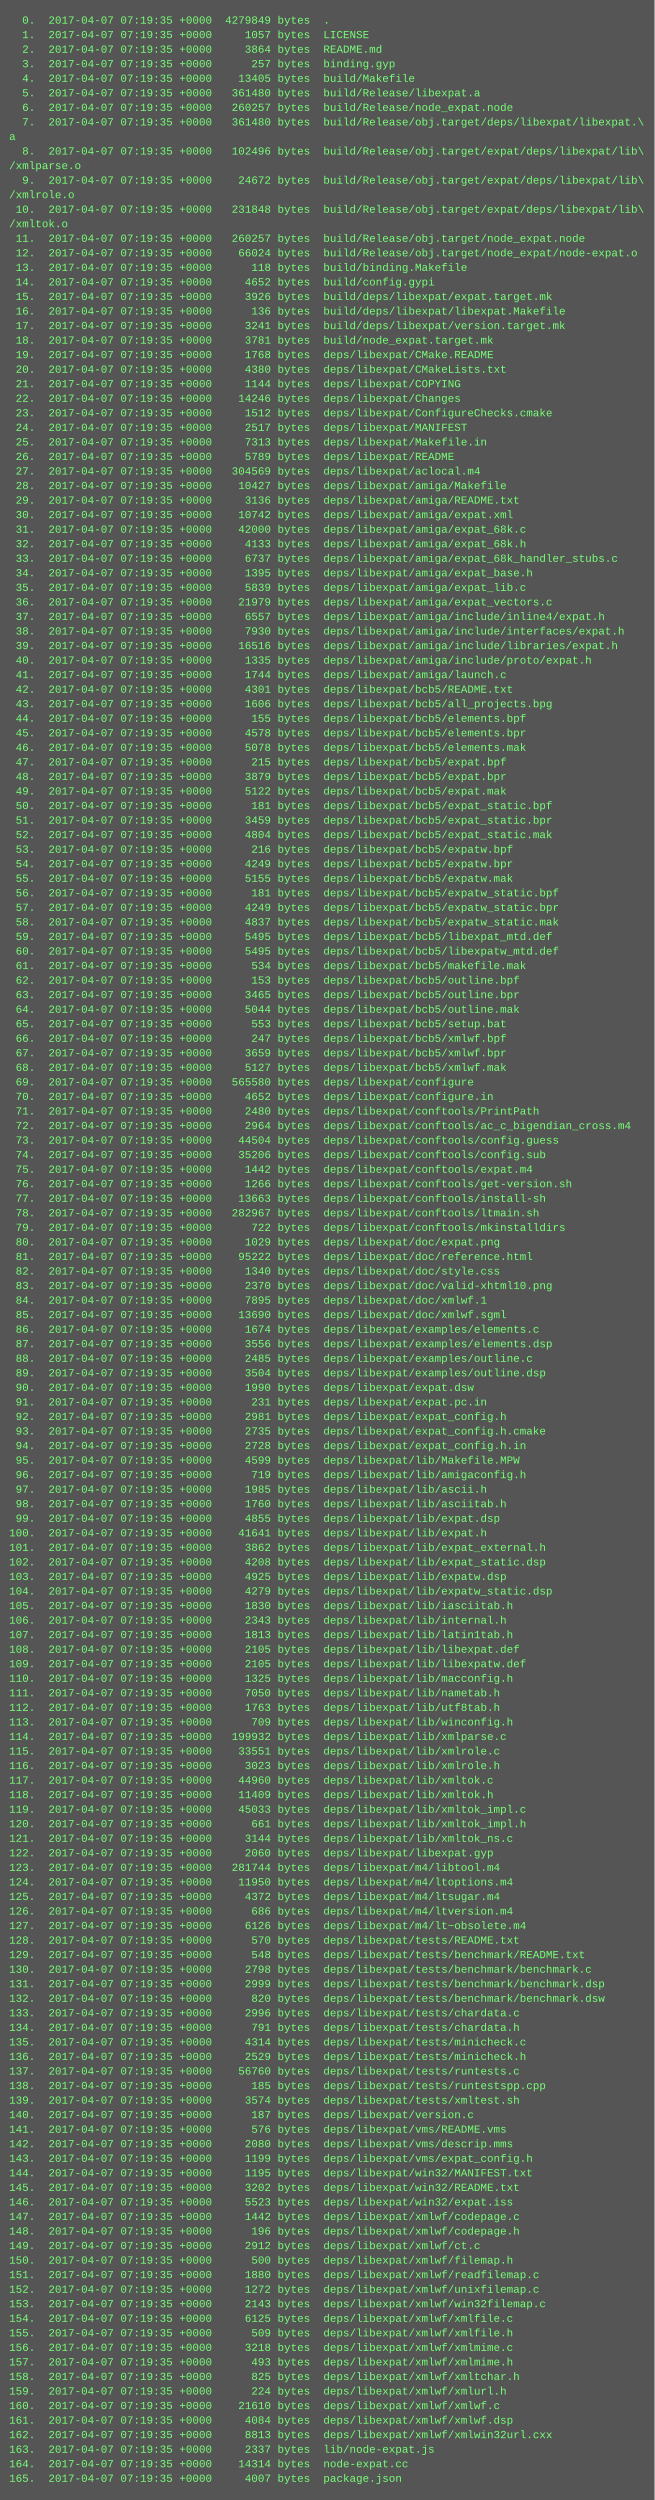
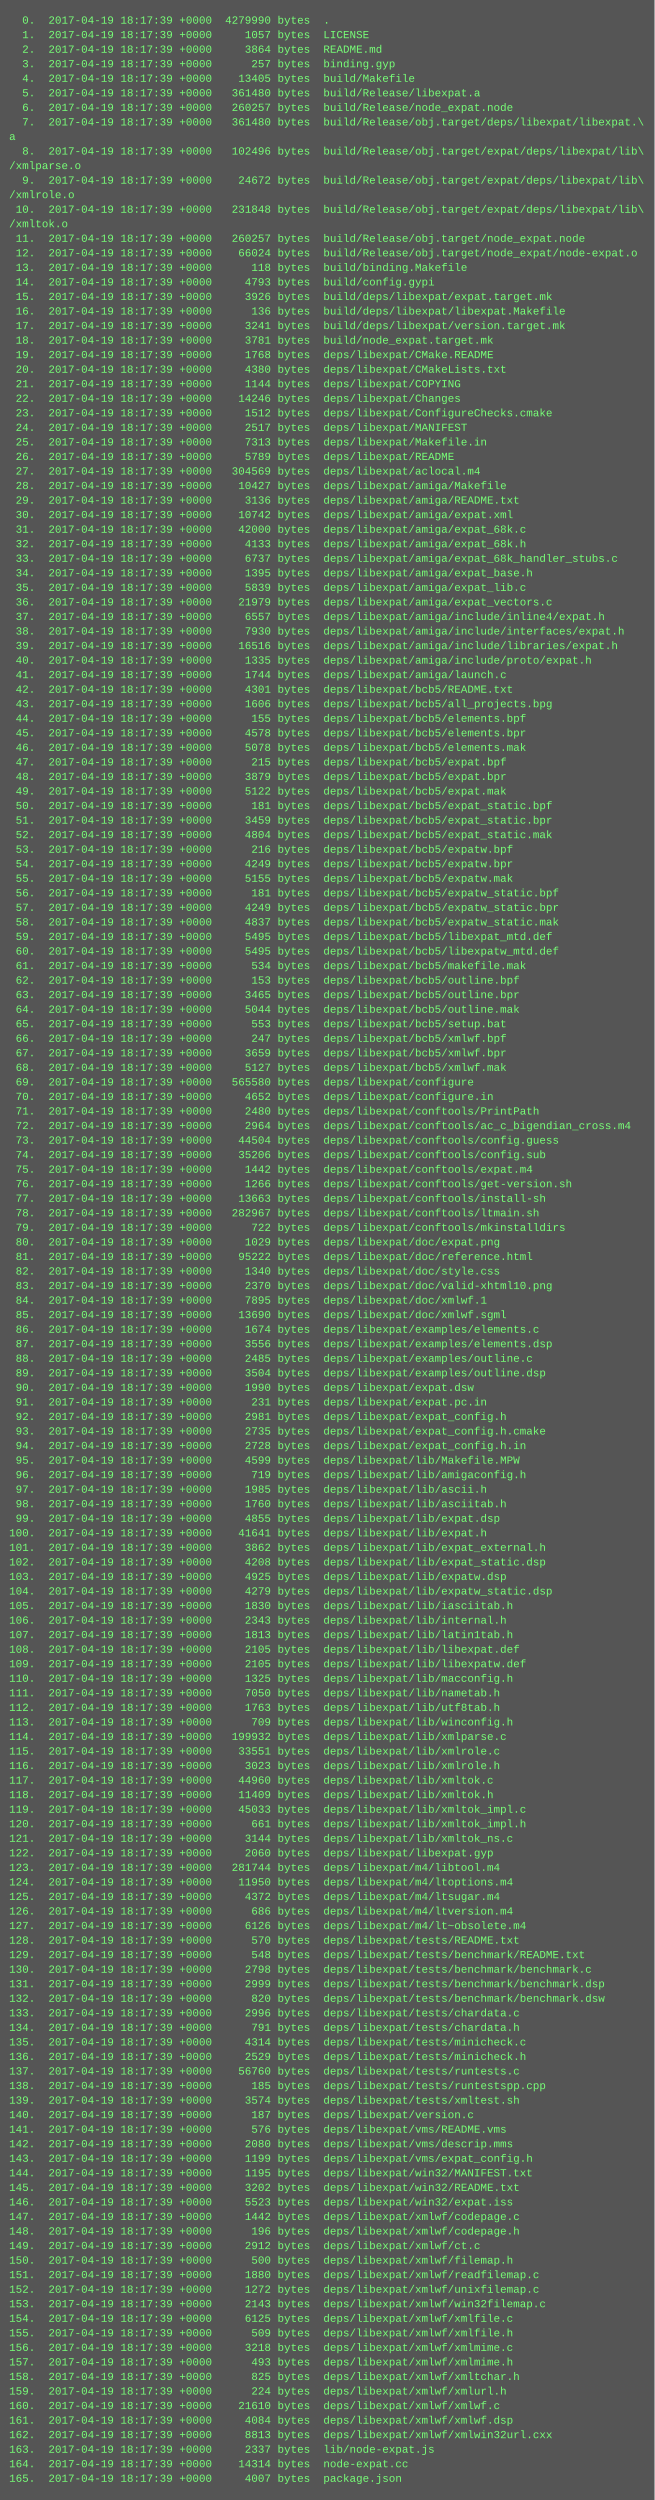
<svg xmlns="http://www.w3.org/2000/svg" height="2750" width="720">
  <rect height="2750" fill="#555" width="720" />
  <text fill="#7f7" font-family="Courier New" font-size="12" xml:space="preserve">
-     <tspan x="10" y="26">  0.  2017-04-07 07:19:35 +0000  4279849 bytes  .</tspan>
-     <tspan x="10" y="42">  1.  2017-04-07 07:19:35 +0000     1057 bytes  LICENSE</tspan>
-     <tspan x="10" y="58">  2.  2017-04-07 07:19:35 +0000     3864 bytes  README.md</tspan>
-     <tspan x="10" y="74">  3.  2017-04-07 07:19:35 +0000      257 bytes  binding.gyp</tspan>
-     <tspan x="10" y="90">  4.  2017-04-07 07:19:35 +0000    13405 bytes  build/Makefile</tspan>
-     <tspan x="10" y="106">  5.  2017-04-07 07:19:35 +0000   361480 bytes  build/Release/libexpat.a</tspan>
-     <tspan x="10" y="122">  6.  2017-04-07 07:19:35 +0000   260257 bytes  build/Release/node_expat.node</tspan>
-     <tspan x="10" y="138">  7.  2017-04-07 07:19:35 +0000   361480 bytes  build/Release/obj.target/deps/libexpat/libexpat.\</tspan>
+     <tspan x="10" y="26">  0.  2017-04-19 18:17:39 +0000  4279990 bytes  .</tspan>
+     <tspan x="10" y="42">  1.  2017-04-19 18:17:39 +0000     1057 bytes  LICENSE</tspan>
+     <tspan x="10" y="58">  2.  2017-04-19 18:17:39 +0000     3864 bytes  README.md</tspan>
+     <tspan x="10" y="74">  3.  2017-04-19 18:17:39 +0000      257 bytes  binding.gyp</tspan>
+     <tspan x="10" y="90">  4.  2017-04-19 18:17:39 +0000    13405 bytes  build/Makefile</tspan>
+     <tspan x="10" y="106">  5.  2017-04-19 18:17:39 +0000   361480 bytes  build/Release/libexpat.a</tspan>
+     <tspan x="10" y="122">  6.  2017-04-19 18:17:39 +0000   260257 bytes  build/Release/node_expat.node</tspan>
+     <tspan x="10" y="138">  7.  2017-04-19 18:17:39 +0000   361480 bytes  build/Release/obj.target/deps/libexpat/libexpat.\</tspan>
    <tspan x="10" y="154">a</tspan>
-     <tspan x="10" y="170">  8.  2017-04-07 07:19:35 +0000   102496 bytes  build/Release/obj.target/expat/deps/libexpat/lib\</tspan>
+     <tspan x="10" y="170">  8.  2017-04-19 18:17:39 +0000   102496 bytes  build/Release/obj.target/expat/deps/libexpat/lib\</tspan>
    <tspan x="10" y="186">/xmlparse.o</tspan>
-     <tspan x="10" y="202">  9.  2017-04-07 07:19:35 +0000    24672 bytes  build/Release/obj.target/expat/deps/libexpat/lib\</tspan>
+     <tspan x="10" y="202">  9.  2017-04-19 18:17:39 +0000    24672 bytes  build/Release/obj.target/expat/deps/libexpat/lib\</tspan>
    <tspan x="10" y="218">/xmlrole.o</tspan>
-     <tspan x="10" y="234"> 10.  2017-04-07 07:19:35 +0000   231848 bytes  build/Release/obj.target/expat/deps/libexpat/lib\</tspan>
+     <tspan x="10" y="234"> 10.  2017-04-19 18:17:39 +0000   231848 bytes  build/Release/obj.target/expat/deps/libexpat/lib\</tspan>
    <tspan x="10" y="250">/xmltok.o</tspan>
-     <tspan x="10" y="266"> 11.  2017-04-07 07:19:35 +0000   260257 bytes  build/Release/obj.target/node_expat.node</tspan>
-     <tspan x="10" y="282"> 12.  2017-04-07 07:19:35 +0000    66024 bytes  build/Release/obj.target/node_expat/node-expat.o</tspan>
-     <tspan x="10" y="298"> 13.  2017-04-07 07:19:35 +0000      118 bytes  build/binding.Makefile</tspan>
-     <tspan x="10" y="314"> 14.  2017-04-07 07:19:35 +0000     4652 bytes  build/config.gypi</tspan>
-     <tspan x="10" y="330"> 15.  2017-04-07 07:19:35 +0000     3926 bytes  build/deps/libexpat/expat.target.mk</tspan>
-     <tspan x="10" y="346"> 16.  2017-04-07 07:19:35 +0000      136 bytes  build/deps/libexpat/libexpat.Makefile</tspan>
-     <tspan x="10" y="362"> 17.  2017-04-07 07:19:35 +0000     3241 bytes  build/deps/libexpat/version.target.mk</tspan>
-     <tspan x="10" y="378"> 18.  2017-04-07 07:19:35 +0000     3781 bytes  build/node_expat.target.mk</tspan>
-     <tspan x="10" y="394"> 19.  2017-04-07 07:19:35 +0000     1768 bytes  deps/libexpat/CMake.README</tspan>
-     <tspan x="10" y="410"> 20.  2017-04-07 07:19:35 +0000     4380 bytes  deps/libexpat/CMakeLists.txt</tspan>
-     <tspan x="10" y="426"> 21.  2017-04-07 07:19:35 +0000     1144 bytes  deps/libexpat/COPYING</tspan>
-     <tspan x="10" y="442"> 22.  2017-04-07 07:19:35 +0000    14246 bytes  deps/libexpat/Changes</tspan>
-     <tspan x="10" y="458"> 23.  2017-04-07 07:19:35 +0000     1512 bytes  deps/libexpat/ConfigureChecks.cmake</tspan>
-     <tspan x="10" y="474"> 24.  2017-04-07 07:19:35 +0000     2517 bytes  deps/libexpat/MANIFEST</tspan>
-     <tspan x="10" y="490"> 25.  2017-04-07 07:19:35 +0000     7313 bytes  deps/libexpat/Makefile.in</tspan>
-     <tspan x="10" y="506"> 26.  2017-04-07 07:19:35 +0000     5789 bytes  deps/libexpat/README</tspan>
-     <tspan x="10" y="522"> 27.  2017-04-07 07:19:35 +0000   304569 bytes  deps/libexpat/aclocal.m4</tspan>
-     <tspan x="10" y="538"> 28.  2017-04-07 07:19:35 +0000    10427 bytes  deps/libexpat/amiga/Makefile</tspan>
-     <tspan x="10" y="554"> 29.  2017-04-07 07:19:35 +0000     3136 bytes  deps/libexpat/amiga/README.txt</tspan>
-     <tspan x="10" y="570"> 30.  2017-04-07 07:19:35 +0000    10742 bytes  deps/libexpat/amiga/expat.xml</tspan>
-     <tspan x="10" y="586"> 31.  2017-04-07 07:19:35 +0000    42000 bytes  deps/libexpat/amiga/expat_68k.c</tspan>
-     <tspan x="10" y="602"> 32.  2017-04-07 07:19:35 +0000     4133 bytes  deps/libexpat/amiga/expat_68k.h</tspan>
-     <tspan x="10" y="618"> 33.  2017-04-07 07:19:35 +0000     6737 bytes  deps/libexpat/amiga/expat_68k_handler_stubs.c</tspan>
-     <tspan x="10" y="634"> 34.  2017-04-07 07:19:35 +0000     1395 bytes  deps/libexpat/amiga/expat_base.h</tspan>
-     <tspan x="10" y="650"> 35.  2017-04-07 07:19:35 +0000     5839 bytes  deps/libexpat/amiga/expat_lib.c</tspan>
-     <tspan x="10" y="666"> 36.  2017-04-07 07:19:35 +0000    21979 bytes  deps/libexpat/amiga/expat_vectors.c</tspan>
-     <tspan x="10" y="682"> 37.  2017-04-07 07:19:35 +0000     6557 bytes  deps/libexpat/amiga/include/inline4/expat.h</tspan>
-     <tspan x="10" y="698"> 38.  2017-04-07 07:19:35 +0000     7930 bytes  deps/libexpat/amiga/include/interfaces/expat.h</tspan>
-     <tspan x="10" y="714"> 39.  2017-04-07 07:19:35 +0000    16516 bytes  deps/libexpat/amiga/include/libraries/expat.h</tspan>
-     <tspan x="10" y="730"> 40.  2017-04-07 07:19:35 +0000     1335 bytes  deps/libexpat/amiga/include/proto/expat.h</tspan>
-     <tspan x="10" y="746"> 41.  2017-04-07 07:19:35 +0000     1744 bytes  deps/libexpat/amiga/launch.c</tspan>
-     <tspan x="10" y="762"> 42.  2017-04-07 07:19:35 +0000     4301 bytes  deps/libexpat/bcb5/README.txt</tspan>
-     <tspan x="10" y="778"> 43.  2017-04-07 07:19:35 +0000     1606 bytes  deps/libexpat/bcb5/all_projects.bpg</tspan>
-     <tspan x="10" y="794"> 44.  2017-04-07 07:19:35 +0000      155 bytes  deps/libexpat/bcb5/elements.bpf</tspan>
-     <tspan x="10" y="810"> 45.  2017-04-07 07:19:35 +0000     4578 bytes  deps/libexpat/bcb5/elements.bpr</tspan>
-     <tspan x="10" y="826"> 46.  2017-04-07 07:19:35 +0000     5078 bytes  deps/libexpat/bcb5/elements.mak</tspan>
-     <tspan x="10" y="842"> 47.  2017-04-07 07:19:35 +0000      215 bytes  deps/libexpat/bcb5/expat.bpf</tspan>
-     <tspan x="10" y="858"> 48.  2017-04-07 07:19:35 +0000     3879 bytes  deps/libexpat/bcb5/expat.bpr</tspan>
-     <tspan x="10" y="874"> 49.  2017-04-07 07:19:35 +0000     5122 bytes  deps/libexpat/bcb5/expat.mak</tspan>
-     <tspan x="10" y="890"> 50.  2017-04-07 07:19:35 +0000      181 bytes  deps/libexpat/bcb5/expat_static.bpf</tspan>
-     <tspan x="10" y="906"> 51.  2017-04-07 07:19:35 +0000     3459 bytes  deps/libexpat/bcb5/expat_static.bpr</tspan>
-     <tspan x="10" y="922"> 52.  2017-04-07 07:19:35 +0000     4804 bytes  deps/libexpat/bcb5/expat_static.mak</tspan>
-     <tspan x="10" y="938"> 53.  2017-04-07 07:19:35 +0000      216 bytes  deps/libexpat/bcb5/expatw.bpf</tspan>
-     <tspan x="10" y="954"> 54.  2017-04-07 07:19:35 +0000     4249 bytes  deps/libexpat/bcb5/expatw.bpr</tspan>
-     <tspan x="10" y="970"> 55.  2017-04-07 07:19:35 +0000     5155 bytes  deps/libexpat/bcb5/expatw.mak</tspan>
-     <tspan x="10" y="986"> 56.  2017-04-07 07:19:35 +0000      181 bytes  deps/libexpat/bcb5/expatw_static.bpf</tspan>
-     <tspan x="10" y="1002"> 57.  2017-04-07 07:19:35 +0000     4249 bytes  deps/libexpat/bcb5/expatw_static.bpr</tspan>
-     <tspan x="10" y="1018"> 58.  2017-04-07 07:19:35 +0000     4837 bytes  deps/libexpat/bcb5/expatw_static.mak</tspan>
-     <tspan x="10" y="1034"> 59.  2017-04-07 07:19:35 +0000     5495 bytes  deps/libexpat/bcb5/libexpat_mtd.def</tspan>
-     <tspan x="10" y="1050"> 60.  2017-04-07 07:19:35 +0000     5495 bytes  deps/libexpat/bcb5/libexpatw_mtd.def</tspan>
-     <tspan x="10" y="1066"> 61.  2017-04-07 07:19:35 +0000      534 bytes  deps/libexpat/bcb5/makefile.mak</tspan>
-     <tspan x="10" y="1082"> 62.  2017-04-07 07:19:35 +0000      153 bytes  deps/libexpat/bcb5/outline.bpf</tspan>
-     <tspan x="10" y="1098"> 63.  2017-04-07 07:19:35 +0000     3465 bytes  deps/libexpat/bcb5/outline.bpr</tspan>
-     <tspan x="10" y="1114"> 64.  2017-04-07 07:19:35 +0000     5044 bytes  deps/libexpat/bcb5/outline.mak</tspan>
-     <tspan x="10" y="1130"> 65.  2017-04-07 07:19:35 +0000      553 bytes  deps/libexpat/bcb5/setup.bat</tspan>
-     <tspan x="10" y="1146"> 66.  2017-04-07 07:19:35 +0000      247 bytes  deps/libexpat/bcb5/xmlwf.bpf</tspan>
-     <tspan x="10" y="1162"> 67.  2017-04-07 07:19:35 +0000     3659 bytes  deps/libexpat/bcb5/xmlwf.bpr</tspan>
-     <tspan x="10" y="1178"> 68.  2017-04-07 07:19:35 +0000     5127 bytes  deps/libexpat/bcb5/xmlwf.mak</tspan>
-     <tspan x="10" y="1194"> 69.  2017-04-07 07:19:35 +0000   565580 bytes  deps/libexpat/configure</tspan>
-     <tspan x="10" y="1210"> 70.  2017-04-07 07:19:35 +0000     4652 bytes  deps/libexpat/configure.in</tspan>
-     <tspan x="10" y="1226"> 71.  2017-04-07 07:19:35 +0000     2480 bytes  deps/libexpat/conftools/PrintPath</tspan>
-     <tspan x="10" y="1242"> 72.  2017-04-07 07:19:35 +0000     2964 bytes  deps/libexpat/conftools/ac_c_bigendian_cross.m4</tspan>
-     <tspan x="10" y="1258"> 73.  2017-04-07 07:19:35 +0000    44504 bytes  deps/libexpat/conftools/config.guess</tspan>
-     <tspan x="10" y="1274"> 74.  2017-04-07 07:19:35 +0000    35206 bytes  deps/libexpat/conftools/config.sub</tspan>
-     <tspan x="10" y="1290"> 75.  2017-04-07 07:19:35 +0000     1442 bytes  deps/libexpat/conftools/expat.m4</tspan>
-     <tspan x="10" y="1306"> 76.  2017-04-07 07:19:35 +0000     1266 bytes  deps/libexpat/conftools/get-version.sh</tspan>
-     <tspan x="10" y="1322"> 77.  2017-04-07 07:19:35 +0000    13663 bytes  deps/libexpat/conftools/install-sh</tspan>
-     <tspan x="10" y="1338"> 78.  2017-04-07 07:19:35 +0000   282967 bytes  deps/libexpat/conftools/ltmain.sh</tspan>
-     <tspan x="10" y="1354"> 79.  2017-04-07 07:19:35 +0000      722 bytes  deps/libexpat/conftools/mkinstalldirs</tspan>
-     <tspan x="10" y="1370"> 80.  2017-04-07 07:19:35 +0000     1029 bytes  deps/libexpat/doc/expat.png</tspan>
-     <tspan x="10" y="1386"> 81.  2017-04-07 07:19:35 +0000    95222 bytes  deps/libexpat/doc/reference.html</tspan>
-     <tspan x="10" y="1402"> 82.  2017-04-07 07:19:35 +0000     1340 bytes  deps/libexpat/doc/style.css</tspan>
-     <tspan x="10" y="1418"> 83.  2017-04-07 07:19:35 +0000     2370 bytes  deps/libexpat/doc/valid-xhtml10.png</tspan>
-     <tspan x="10" y="1434"> 84.  2017-04-07 07:19:35 +0000     7895 bytes  deps/libexpat/doc/xmlwf.1</tspan>
-     <tspan x="10" y="1450"> 85.  2017-04-07 07:19:35 +0000    13690 bytes  deps/libexpat/doc/xmlwf.sgml</tspan>
-     <tspan x="10" y="1466"> 86.  2017-04-07 07:19:35 +0000     1674 bytes  deps/libexpat/examples/elements.c</tspan>
-     <tspan x="10" y="1482"> 87.  2017-04-07 07:19:35 +0000     3556 bytes  deps/libexpat/examples/elements.dsp</tspan>
-     <tspan x="10" y="1498"> 88.  2017-04-07 07:19:35 +0000     2485 bytes  deps/libexpat/examples/outline.c</tspan>
-     <tspan x="10" y="1514"> 89.  2017-04-07 07:19:35 +0000     3504 bytes  deps/libexpat/examples/outline.dsp</tspan>
-     <tspan x="10" y="1530"> 90.  2017-04-07 07:19:35 +0000     1990 bytes  deps/libexpat/expat.dsw</tspan>
-     <tspan x="10" y="1546"> 91.  2017-04-07 07:19:35 +0000      231 bytes  deps/libexpat/expat.pc.in</tspan>
-     <tspan x="10" y="1562"> 92.  2017-04-07 07:19:35 +0000     2981 bytes  deps/libexpat/expat_config.h</tspan>
-     <tspan x="10" y="1578"> 93.  2017-04-07 07:19:35 +0000     2735 bytes  deps/libexpat/expat_config.h.cmake</tspan>
-     <tspan x="10" y="1594"> 94.  2017-04-07 07:19:35 +0000     2728 bytes  deps/libexpat/expat_config.h.in</tspan>
-     <tspan x="10" y="1610"> 95.  2017-04-07 07:19:35 +0000     4599 bytes  deps/libexpat/lib/Makefile.MPW</tspan>
-     <tspan x="10" y="1626"> 96.  2017-04-07 07:19:35 +0000      719 bytes  deps/libexpat/lib/amigaconfig.h</tspan>
-     <tspan x="10" y="1642"> 97.  2017-04-07 07:19:35 +0000     1985 bytes  deps/libexpat/lib/ascii.h</tspan>
-     <tspan x="10" y="1658"> 98.  2017-04-07 07:19:35 +0000     1760 bytes  deps/libexpat/lib/asciitab.h</tspan>
-     <tspan x="10" y="1674"> 99.  2017-04-07 07:19:35 +0000     4855 bytes  deps/libexpat/lib/expat.dsp</tspan>
-     <tspan x="10" y="1690">100.  2017-04-07 07:19:35 +0000    41641 bytes  deps/libexpat/lib/expat.h</tspan>
-     <tspan x="10" y="1706">101.  2017-04-07 07:19:35 +0000     3862 bytes  deps/libexpat/lib/expat_external.h</tspan>
-     <tspan x="10" y="1722">102.  2017-04-07 07:19:35 +0000     4208 bytes  deps/libexpat/lib/expat_static.dsp</tspan>
-     <tspan x="10" y="1738">103.  2017-04-07 07:19:35 +0000     4925 bytes  deps/libexpat/lib/expatw.dsp</tspan>
-     <tspan x="10" y="1754">104.  2017-04-07 07:19:35 +0000     4279 bytes  deps/libexpat/lib/expatw_static.dsp</tspan>
-     <tspan x="10" y="1770">105.  2017-04-07 07:19:35 +0000     1830 bytes  deps/libexpat/lib/iasciitab.h</tspan>
-     <tspan x="10" y="1786">106.  2017-04-07 07:19:35 +0000     2343 bytes  deps/libexpat/lib/internal.h</tspan>
-     <tspan x="10" y="1802">107.  2017-04-07 07:19:35 +0000     1813 bytes  deps/libexpat/lib/latin1tab.h</tspan>
-     <tspan x="10" y="1818">108.  2017-04-07 07:19:35 +0000     2105 bytes  deps/libexpat/lib/libexpat.def</tspan>
-     <tspan x="10" y="1834">109.  2017-04-07 07:19:35 +0000     2105 bytes  deps/libexpat/lib/libexpatw.def</tspan>
-     <tspan x="10" y="1850">110.  2017-04-07 07:19:35 +0000     1325 bytes  deps/libexpat/lib/macconfig.h</tspan>
-     <tspan x="10" y="1866">111.  2017-04-07 07:19:35 +0000     7050 bytes  deps/libexpat/lib/nametab.h</tspan>
-     <tspan x="10" y="1882">112.  2017-04-07 07:19:35 +0000     1763 bytes  deps/libexpat/lib/utf8tab.h</tspan>
-     <tspan x="10" y="1898">113.  2017-04-07 07:19:35 +0000      709 bytes  deps/libexpat/lib/winconfig.h</tspan>
-     <tspan x="10" y="1914">114.  2017-04-07 07:19:35 +0000   199932 bytes  deps/libexpat/lib/xmlparse.c</tspan>
-     <tspan x="10" y="1930">115.  2017-04-07 07:19:35 +0000    33551 bytes  deps/libexpat/lib/xmlrole.c</tspan>
-     <tspan x="10" y="1946">116.  2017-04-07 07:19:35 +0000     3023 bytes  deps/libexpat/lib/xmlrole.h</tspan>
-     <tspan x="10" y="1962">117.  2017-04-07 07:19:35 +0000    44960 bytes  deps/libexpat/lib/xmltok.c</tspan>
-     <tspan x="10" y="1978">118.  2017-04-07 07:19:35 +0000    11409 bytes  deps/libexpat/lib/xmltok.h</tspan>
-     <tspan x="10" y="1994">119.  2017-04-07 07:19:35 +0000    45033 bytes  deps/libexpat/lib/xmltok_impl.c</tspan>
-     <tspan x="10" y="2010">120.  2017-04-07 07:19:35 +0000      661 bytes  deps/libexpat/lib/xmltok_impl.h</tspan>
-     <tspan x="10" y="2026">121.  2017-04-07 07:19:35 +0000     3144 bytes  deps/libexpat/lib/xmltok_ns.c</tspan>
-     <tspan x="10" y="2042">122.  2017-04-07 07:19:35 +0000     2060 bytes  deps/libexpat/libexpat.gyp</tspan>
-     <tspan x="10" y="2058">123.  2017-04-07 07:19:35 +0000   281744 bytes  deps/libexpat/m4/libtool.m4</tspan>
-     <tspan x="10" y="2074">124.  2017-04-07 07:19:35 +0000    11950 bytes  deps/libexpat/m4/ltoptions.m4</tspan>
-     <tspan x="10" y="2090">125.  2017-04-07 07:19:35 +0000     4372 bytes  deps/libexpat/m4/ltsugar.m4</tspan>
-     <tspan x="10" y="2106">126.  2017-04-07 07:19:35 +0000      686 bytes  deps/libexpat/m4/ltversion.m4</tspan>
-     <tspan x="10" y="2122">127.  2017-04-07 07:19:35 +0000     6126 bytes  deps/libexpat/m4/lt~obsolete.m4</tspan>
-     <tspan x="10" y="2138">128.  2017-04-07 07:19:35 +0000      570 bytes  deps/libexpat/tests/README.txt</tspan>
-     <tspan x="10" y="2154">129.  2017-04-07 07:19:35 +0000      548 bytes  deps/libexpat/tests/benchmark/README.txt</tspan>
-     <tspan x="10" y="2170">130.  2017-04-07 07:19:35 +0000     2798 bytes  deps/libexpat/tests/benchmark/benchmark.c</tspan>
-     <tspan x="10" y="2186">131.  2017-04-07 07:19:35 +0000     2999 bytes  deps/libexpat/tests/benchmark/benchmark.dsp</tspan>
-     <tspan x="10" y="2202">132.  2017-04-07 07:19:35 +0000      820 bytes  deps/libexpat/tests/benchmark/benchmark.dsw</tspan>
-     <tspan x="10" y="2218">133.  2017-04-07 07:19:35 +0000     2996 bytes  deps/libexpat/tests/chardata.c</tspan>
-     <tspan x="10" y="2234">134.  2017-04-07 07:19:35 +0000      791 bytes  deps/libexpat/tests/chardata.h</tspan>
-     <tspan x="10" y="2250">135.  2017-04-07 07:19:35 +0000     4314 bytes  deps/libexpat/tests/minicheck.c</tspan>
-     <tspan x="10" y="2266">136.  2017-04-07 07:19:35 +0000     2529 bytes  deps/libexpat/tests/minicheck.h</tspan>
-     <tspan x="10" y="2282">137.  2017-04-07 07:19:35 +0000    56760 bytes  deps/libexpat/tests/runtests.c</tspan>
-     <tspan x="10" y="2298">138.  2017-04-07 07:19:35 +0000      185 bytes  deps/libexpat/tests/runtestspp.cpp</tspan>
-     <tspan x="10" y="2314">139.  2017-04-07 07:19:35 +0000     3574 bytes  deps/libexpat/tests/xmltest.sh</tspan>
-     <tspan x="10" y="2330">140.  2017-04-07 07:19:35 +0000      187 bytes  deps/libexpat/version.c</tspan>
-     <tspan x="10" y="2346">141.  2017-04-07 07:19:35 +0000      576 bytes  deps/libexpat/vms/README.vms</tspan>
-     <tspan x="10" y="2362">142.  2017-04-07 07:19:35 +0000     2080 bytes  deps/libexpat/vms/descrip.mms</tspan>
-     <tspan x="10" y="2378">143.  2017-04-07 07:19:35 +0000     1199 bytes  deps/libexpat/vms/expat_config.h</tspan>
-     <tspan x="10" y="2394">144.  2017-04-07 07:19:35 +0000     1195 bytes  deps/libexpat/win32/MANIFEST.txt</tspan>
-     <tspan x="10" y="2410">145.  2017-04-07 07:19:35 +0000     3202 bytes  deps/libexpat/win32/README.txt</tspan>
-     <tspan x="10" y="2426">146.  2017-04-07 07:19:35 +0000     5523 bytes  deps/libexpat/win32/expat.iss</tspan>
-     <tspan x="10" y="2442">147.  2017-04-07 07:19:35 +0000     1442 bytes  deps/libexpat/xmlwf/codepage.c</tspan>
-     <tspan x="10" y="2458">148.  2017-04-07 07:19:35 +0000      196 bytes  deps/libexpat/xmlwf/codepage.h</tspan>
-     <tspan x="10" y="2474">149.  2017-04-07 07:19:35 +0000     2912 bytes  deps/libexpat/xmlwf/ct.c</tspan>
-     <tspan x="10" y="2490">150.  2017-04-07 07:19:35 +0000      500 bytes  deps/libexpat/xmlwf/filemap.h</tspan>
-     <tspan x="10" y="2506">151.  2017-04-07 07:19:35 +0000     1880 bytes  deps/libexpat/xmlwf/readfilemap.c</tspan>
-     <tspan x="10" y="2522">152.  2017-04-07 07:19:35 +0000     1272 bytes  deps/libexpat/xmlwf/unixfilemap.c</tspan>
-     <tspan x="10" y="2538">153.  2017-04-07 07:19:35 +0000     2143 bytes  deps/libexpat/xmlwf/win32filemap.c</tspan>
-     <tspan x="10" y="2554">154.  2017-04-07 07:19:35 +0000     6125 bytes  deps/libexpat/xmlwf/xmlfile.c</tspan>
-     <tspan x="10" y="2570">155.  2017-04-07 07:19:35 +0000      509 bytes  deps/libexpat/xmlwf/xmlfile.h</tspan>
-     <tspan x="10" y="2586">156.  2017-04-07 07:19:35 +0000     3218 bytes  deps/libexpat/xmlwf/xmlmime.c</tspan>
-     <tspan x="10" y="2602">157.  2017-04-07 07:19:35 +0000      493 bytes  deps/libexpat/xmlwf/xmlmime.h</tspan>
-     <tspan x="10" y="2618">158.  2017-04-07 07:19:35 +0000      825 bytes  deps/libexpat/xmlwf/xmltchar.h</tspan>
-     <tspan x="10" y="2634">159.  2017-04-07 07:19:35 +0000      224 bytes  deps/libexpat/xmlwf/xmlurl.h</tspan>
-     <tspan x="10" y="2650">160.  2017-04-07 07:19:35 +0000    21610 bytes  deps/libexpat/xmlwf/xmlwf.c</tspan>
-     <tspan x="10" y="2666">161.  2017-04-07 07:19:35 +0000     4084 bytes  deps/libexpat/xmlwf/xmlwf.dsp</tspan>
-     <tspan x="10" y="2682">162.  2017-04-07 07:19:35 +0000     8813 bytes  deps/libexpat/xmlwf/xmlwin32url.cxx</tspan>
-     <tspan x="10" y="2698">163.  2017-04-07 07:19:35 +0000     2337 bytes  lib/node-expat.js</tspan>
-     <tspan x="10" y="2714">164.  2017-04-07 07:19:35 +0000    14314 bytes  node-expat.cc</tspan>
-     <tspan x="10" y="2730">165.  2017-04-07 07:19:35 +0000     4007 bytes  package.json</tspan>
+     <tspan x="10" y="266"> 11.  2017-04-19 18:17:39 +0000   260257 bytes  build/Release/obj.target/node_expat.node</tspan>
+     <tspan x="10" y="282"> 12.  2017-04-19 18:17:39 +0000    66024 bytes  build/Release/obj.target/node_expat/node-expat.o</tspan>
+     <tspan x="10" y="298"> 13.  2017-04-19 18:17:39 +0000      118 bytes  build/binding.Makefile</tspan>
+     <tspan x="10" y="314"> 14.  2017-04-19 18:17:39 +0000     4793 bytes  build/config.gypi</tspan>
+     <tspan x="10" y="330"> 15.  2017-04-19 18:17:39 +0000     3926 bytes  build/deps/libexpat/expat.target.mk</tspan>
+     <tspan x="10" y="346"> 16.  2017-04-19 18:17:39 +0000      136 bytes  build/deps/libexpat/libexpat.Makefile</tspan>
+     <tspan x="10" y="362"> 17.  2017-04-19 18:17:39 +0000     3241 bytes  build/deps/libexpat/version.target.mk</tspan>
+     <tspan x="10" y="378"> 18.  2017-04-19 18:17:39 +0000     3781 bytes  build/node_expat.target.mk</tspan>
+     <tspan x="10" y="394"> 19.  2017-04-19 18:17:39 +0000     1768 bytes  deps/libexpat/CMake.README</tspan>
+     <tspan x="10" y="410"> 20.  2017-04-19 18:17:39 +0000     4380 bytes  deps/libexpat/CMakeLists.txt</tspan>
+     <tspan x="10" y="426"> 21.  2017-04-19 18:17:39 +0000     1144 bytes  deps/libexpat/COPYING</tspan>
+     <tspan x="10" y="442"> 22.  2017-04-19 18:17:39 +0000    14246 bytes  deps/libexpat/Changes</tspan>
+     <tspan x="10" y="458"> 23.  2017-04-19 18:17:39 +0000     1512 bytes  deps/libexpat/ConfigureChecks.cmake</tspan>
+     <tspan x="10" y="474"> 24.  2017-04-19 18:17:39 +0000     2517 bytes  deps/libexpat/MANIFEST</tspan>
+     <tspan x="10" y="490"> 25.  2017-04-19 18:17:39 +0000     7313 bytes  deps/libexpat/Makefile.in</tspan>
+     <tspan x="10" y="506"> 26.  2017-04-19 18:17:39 +0000     5789 bytes  deps/libexpat/README</tspan>
+     <tspan x="10" y="522"> 27.  2017-04-19 18:17:39 +0000   304569 bytes  deps/libexpat/aclocal.m4</tspan>
+     <tspan x="10" y="538"> 28.  2017-04-19 18:17:39 +0000    10427 bytes  deps/libexpat/amiga/Makefile</tspan>
+     <tspan x="10" y="554"> 29.  2017-04-19 18:17:39 +0000     3136 bytes  deps/libexpat/amiga/README.txt</tspan>
+     <tspan x="10" y="570"> 30.  2017-04-19 18:17:39 +0000    10742 bytes  deps/libexpat/amiga/expat.xml</tspan>
+     <tspan x="10" y="586"> 31.  2017-04-19 18:17:39 +0000    42000 bytes  deps/libexpat/amiga/expat_68k.c</tspan>
+     <tspan x="10" y="602"> 32.  2017-04-19 18:17:39 +0000     4133 bytes  deps/libexpat/amiga/expat_68k.h</tspan>
+     <tspan x="10" y="618"> 33.  2017-04-19 18:17:39 +0000     6737 bytes  deps/libexpat/amiga/expat_68k_handler_stubs.c</tspan>
+     <tspan x="10" y="634"> 34.  2017-04-19 18:17:39 +0000     1395 bytes  deps/libexpat/amiga/expat_base.h</tspan>
+     <tspan x="10" y="650"> 35.  2017-04-19 18:17:39 +0000     5839 bytes  deps/libexpat/amiga/expat_lib.c</tspan>
+     <tspan x="10" y="666"> 36.  2017-04-19 18:17:39 +0000    21979 bytes  deps/libexpat/amiga/expat_vectors.c</tspan>
+     <tspan x="10" y="682"> 37.  2017-04-19 18:17:39 +0000     6557 bytes  deps/libexpat/amiga/include/inline4/expat.h</tspan>
+     <tspan x="10" y="698"> 38.  2017-04-19 18:17:39 +0000     7930 bytes  deps/libexpat/amiga/include/interfaces/expat.h</tspan>
+     <tspan x="10" y="714"> 39.  2017-04-19 18:17:39 +0000    16516 bytes  deps/libexpat/amiga/include/libraries/expat.h</tspan>
+     <tspan x="10" y="730"> 40.  2017-04-19 18:17:39 +0000     1335 bytes  deps/libexpat/amiga/include/proto/expat.h</tspan>
+     <tspan x="10" y="746"> 41.  2017-04-19 18:17:39 +0000     1744 bytes  deps/libexpat/amiga/launch.c</tspan>
+     <tspan x="10" y="762"> 42.  2017-04-19 18:17:39 +0000     4301 bytes  deps/libexpat/bcb5/README.txt</tspan>
+     <tspan x="10" y="778"> 43.  2017-04-19 18:17:39 +0000     1606 bytes  deps/libexpat/bcb5/all_projects.bpg</tspan>
+     <tspan x="10" y="794"> 44.  2017-04-19 18:17:39 +0000      155 bytes  deps/libexpat/bcb5/elements.bpf</tspan>
+     <tspan x="10" y="810"> 45.  2017-04-19 18:17:39 +0000     4578 bytes  deps/libexpat/bcb5/elements.bpr</tspan>
+     <tspan x="10" y="826"> 46.  2017-04-19 18:17:39 +0000     5078 bytes  deps/libexpat/bcb5/elements.mak</tspan>
+     <tspan x="10" y="842"> 47.  2017-04-19 18:17:39 +0000      215 bytes  deps/libexpat/bcb5/expat.bpf</tspan>
+     <tspan x="10" y="858"> 48.  2017-04-19 18:17:39 +0000     3879 bytes  deps/libexpat/bcb5/expat.bpr</tspan>
+     <tspan x="10" y="874"> 49.  2017-04-19 18:17:39 +0000     5122 bytes  deps/libexpat/bcb5/expat.mak</tspan>
+     <tspan x="10" y="890"> 50.  2017-04-19 18:17:39 +0000      181 bytes  deps/libexpat/bcb5/expat_static.bpf</tspan>
+     <tspan x="10" y="906"> 51.  2017-04-19 18:17:39 +0000     3459 bytes  deps/libexpat/bcb5/expat_static.bpr</tspan>
+     <tspan x="10" y="922"> 52.  2017-04-19 18:17:39 +0000     4804 bytes  deps/libexpat/bcb5/expat_static.mak</tspan>
+     <tspan x="10" y="938"> 53.  2017-04-19 18:17:39 +0000      216 bytes  deps/libexpat/bcb5/expatw.bpf</tspan>
+     <tspan x="10" y="954"> 54.  2017-04-19 18:17:39 +0000     4249 bytes  deps/libexpat/bcb5/expatw.bpr</tspan>
+     <tspan x="10" y="970"> 55.  2017-04-19 18:17:39 +0000     5155 bytes  deps/libexpat/bcb5/expatw.mak</tspan>
+     <tspan x="10" y="986"> 56.  2017-04-19 18:17:39 +0000      181 bytes  deps/libexpat/bcb5/expatw_static.bpf</tspan>
+     <tspan x="10" y="1002"> 57.  2017-04-19 18:17:39 +0000     4249 bytes  deps/libexpat/bcb5/expatw_static.bpr</tspan>
+     <tspan x="10" y="1018"> 58.  2017-04-19 18:17:39 +0000     4837 bytes  deps/libexpat/bcb5/expatw_static.mak</tspan>
+     <tspan x="10" y="1034"> 59.  2017-04-19 18:17:39 +0000     5495 bytes  deps/libexpat/bcb5/libexpat_mtd.def</tspan>
+     <tspan x="10" y="1050"> 60.  2017-04-19 18:17:39 +0000     5495 bytes  deps/libexpat/bcb5/libexpatw_mtd.def</tspan>
+     <tspan x="10" y="1066"> 61.  2017-04-19 18:17:39 +0000      534 bytes  deps/libexpat/bcb5/makefile.mak</tspan>
+     <tspan x="10" y="1082"> 62.  2017-04-19 18:17:39 +0000      153 bytes  deps/libexpat/bcb5/outline.bpf</tspan>
+     <tspan x="10" y="1098"> 63.  2017-04-19 18:17:39 +0000     3465 bytes  deps/libexpat/bcb5/outline.bpr</tspan>
+     <tspan x="10" y="1114"> 64.  2017-04-19 18:17:39 +0000     5044 bytes  deps/libexpat/bcb5/outline.mak</tspan>
+     <tspan x="10" y="1130"> 65.  2017-04-19 18:17:39 +0000      553 bytes  deps/libexpat/bcb5/setup.bat</tspan>
+     <tspan x="10" y="1146"> 66.  2017-04-19 18:17:39 +0000      247 bytes  deps/libexpat/bcb5/xmlwf.bpf</tspan>
+     <tspan x="10" y="1162"> 67.  2017-04-19 18:17:39 +0000     3659 bytes  deps/libexpat/bcb5/xmlwf.bpr</tspan>
+     <tspan x="10" y="1178"> 68.  2017-04-19 18:17:39 +0000     5127 bytes  deps/libexpat/bcb5/xmlwf.mak</tspan>
+     <tspan x="10" y="1194"> 69.  2017-04-19 18:17:39 +0000   565580 bytes  deps/libexpat/configure</tspan>
+     <tspan x="10" y="1210"> 70.  2017-04-19 18:17:39 +0000     4652 bytes  deps/libexpat/configure.in</tspan>
+     <tspan x="10" y="1226"> 71.  2017-04-19 18:17:39 +0000     2480 bytes  deps/libexpat/conftools/PrintPath</tspan>
+     <tspan x="10" y="1242"> 72.  2017-04-19 18:17:39 +0000     2964 bytes  deps/libexpat/conftools/ac_c_bigendian_cross.m4</tspan>
+     <tspan x="10" y="1258"> 73.  2017-04-19 18:17:39 +0000    44504 bytes  deps/libexpat/conftools/config.guess</tspan>
+     <tspan x="10" y="1274"> 74.  2017-04-19 18:17:39 +0000    35206 bytes  deps/libexpat/conftools/config.sub</tspan>
+     <tspan x="10" y="1290"> 75.  2017-04-19 18:17:39 +0000     1442 bytes  deps/libexpat/conftools/expat.m4</tspan>
+     <tspan x="10" y="1306"> 76.  2017-04-19 18:17:39 +0000     1266 bytes  deps/libexpat/conftools/get-version.sh</tspan>
+     <tspan x="10" y="1322"> 77.  2017-04-19 18:17:39 +0000    13663 bytes  deps/libexpat/conftools/install-sh</tspan>
+     <tspan x="10" y="1338"> 78.  2017-04-19 18:17:39 +0000   282967 bytes  deps/libexpat/conftools/ltmain.sh</tspan>
+     <tspan x="10" y="1354"> 79.  2017-04-19 18:17:39 +0000      722 bytes  deps/libexpat/conftools/mkinstalldirs</tspan>
+     <tspan x="10" y="1370"> 80.  2017-04-19 18:17:39 +0000     1029 bytes  deps/libexpat/doc/expat.png</tspan>
+     <tspan x="10" y="1386"> 81.  2017-04-19 18:17:39 +0000    95222 bytes  deps/libexpat/doc/reference.html</tspan>
+     <tspan x="10" y="1402"> 82.  2017-04-19 18:17:39 +0000     1340 bytes  deps/libexpat/doc/style.css</tspan>
+     <tspan x="10" y="1418"> 83.  2017-04-19 18:17:39 +0000     2370 bytes  deps/libexpat/doc/valid-xhtml10.png</tspan>
+     <tspan x="10" y="1434"> 84.  2017-04-19 18:17:39 +0000     7895 bytes  deps/libexpat/doc/xmlwf.1</tspan>
+     <tspan x="10" y="1450"> 85.  2017-04-19 18:17:39 +0000    13690 bytes  deps/libexpat/doc/xmlwf.sgml</tspan>
+     <tspan x="10" y="1466"> 86.  2017-04-19 18:17:39 +0000     1674 bytes  deps/libexpat/examples/elements.c</tspan>
+     <tspan x="10" y="1482"> 87.  2017-04-19 18:17:39 +0000     3556 bytes  deps/libexpat/examples/elements.dsp</tspan>
+     <tspan x="10" y="1498"> 88.  2017-04-19 18:17:39 +0000     2485 bytes  deps/libexpat/examples/outline.c</tspan>
+     <tspan x="10" y="1514"> 89.  2017-04-19 18:17:39 +0000     3504 bytes  deps/libexpat/examples/outline.dsp</tspan>
+     <tspan x="10" y="1530"> 90.  2017-04-19 18:17:39 +0000     1990 bytes  deps/libexpat/expat.dsw</tspan>
+     <tspan x="10" y="1546"> 91.  2017-04-19 18:17:39 +0000      231 bytes  deps/libexpat/expat.pc.in</tspan>
+     <tspan x="10" y="1562"> 92.  2017-04-19 18:17:39 +0000     2981 bytes  deps/libexpat/expat_config.h</tspan>
+     <tspan x="10" y="1578"> 93.  2017-04-19 18:17:39 +0000     2735 bytes  deps/libexpat/expat_config.h.cmake</tspan>
+     <tspan x="10" y="1594"> 94.  2017-04-19 18:17:39 +0000     2728 bytes  deps/libexpat/expat_config.h.in</tspan>
+     <tspan x="10" y="1610"> 95.  2017-04-19 18:17:39 +0000     4599 bytes  deps/libexpat/lib/Makefile.MPW</tspan>
+     <tspan x="10" y="1626"> 96.  2017-04-19 18:17:39 +0000      719 bytes  deps/libexpat/lib/amigaconfig.h</tspan>
+     <tspan x="10" y="1642"> 97.  2017-04-19 18:17:39 +0000     1985 bytes  deps/libexpat/lib/ascii.h</tspan>
+     <tspan x="10" y="1658"> 98.  2017-04-19 18:17:39 +0000     1760 bytes  deps/libexpat/lib/asciitab.h</tspan>
+     <tspan x="10" y="1674"> 99.  2017-04-19 18:17:39 +0000     4855 bytes  deps/libexpat/lib/expat.dsp</tspan>
+     <tspan x="10" y="1690">100.  2017-04-19 18:17:39 +0000    41641 bytes  deps/libexpat/lib/expat.h</tspan>
+     <tspan x="10" y="1706">101.  2017-04-19 18:17:39 +0000     3862 bytes  deps/libexpat/lib/expat_external.h</tspan>
+     <tspan x="10" y="1722">102.  2017-04-19 18:17:39 +0000     4208 bytes  deps/libexpat/lib/expat_static.dsp</tspan>
+     <tspan x="10" y="1738">103.  2017-04-19 18:17:39 +0000     4925 bytes  deps/libexpat/lib/expatw.dsp</tspan>
+     <tspan x="10" y="1754">104.  2017-04-19 18:17:39 +0000     4279 bytes  deps/libexpat/lib/expatw_static.dsp</tspan>
+     <tspan x="10" y="1770">105.  2017-04-19 18:17:39 +0000     1830 bytes  deps/libexpat/lib/iasciitab.h</tspan>
+     <tspan x="10" y="1786">106.  2017-04-19 18:17:39 +0000     2343 bytes  deps/libexpat/lib/internal.h</tspan>
+     <tspan x="10" y="1802">107.  2017-04-19 18:17:39 +0000     1813 bytes  deps/libexpat/lib/latin1tab.h</tspan>
+     <tspan x="10" y="1818">108.  2017-04-19 18:17:39 +0000     2105 bytes  deps/libexpat/lib/libexpat.def</tspan>
+     <tspan x="10" y="1834">109.  2017-04-19 18:17:39 +0000     2105 bytes  deps/libexpat/lib/libexpatw.def</tspan>
+     <tspan x="10" y="1850">110.  2017-04-19 18:17:39 +0000     1325 bytes  deps/libexpat/lib/macconfig.h</tspan>
+     <tspan x="10" y="1866">111.  2017-04-19 18:17:39 +0000     7050 bytes  deps/libexpat/lib/nametab.h</tspan>
+     <tspan x="10" y="1882">112.  2017-04-19 18:17:39 +0000     1763 bytes  deps/libexpat/lib/utf8tab.h</tspan>
+     <tspan x="10" y="1898">113.  2017-04-19 18:17:39 +0000      709 bytes  deps/libexpat/lib/winconfig.h</tspan>
+     <tspan x="10" y="1914">114.  2017-04-19 18:17:39 +0000   199932 bytes  deps/libexpat/lib/xmlparse.c</tspan>
+     <tspan x="10" y="1930">115.  2017-04-19 18:17:39 +0000    33551 bytes  deps/libexpat/lib/xmlrole.c</tspan>
+     <tspan x="10" y="1946">116.  2017-04-19 18:17:39 +0000     3023 bytes  deps/libexpat/lib/xmlrole.h</tspan>
+     <tspan x="10" y="1962">117.  2017-04-19 18:17:39 +0000    44960 bytes  deps/libexpat/lib/xmltok.c</tspan>
+     <tspan x="10" y="1978">118.  2017-04-19 18:17:39 +0000    11409 bytes  deps/libexpat/lib/xmltok.h</tspan>
+     <tspan x="10" y="1994">119.  2017-04-19 18:17:39 +0000    45033 bytes  deps/libexpat/lib/xmltok_impl.c</tspan>
+     <tspan x="10" y="2010">120.  2017-04-19 18:17:39 +0000      661 bytes  deps/libexpat/lib/xmltok_impl.h</tspan>
+     <tspan x="10" y="2026">121.  2017-04-19 18:17:39 +0000     3144 bytes  deps/libexpat/lib/xmltok_ns.c</tspan>
+     <tspan x="10" y="2042">122.  2017-04-19 18:17:39 +0000     2060 bytes  deps/libexpat/libexpat.gyp</tspan>
+     <tspan x="10" y="2058">123.  2017-04-19 18:17:39 +0000   281744 bytes  deps/libexpat/m4/libtool.m4</tspan>
+     <tspan x="10" y="2074">124.  2017-04-19 18:17:39 +0000    11950 bytes  deps/libexpat/m4/ltoptions.m4</tspan>
+     <tspan x="10" y="2090">125.  2017-04-19 18:17:39 +0000     4372 bytes  deps/libexpat/m4/ltsugar.m4</tspan>
+     <tspan x="10" y="2106">126.  2017-04-19 18:17:39 +0000      686 bytes  deps/libexpat/m4/ltversion.m4</tspan>
+     <tspan x="10" y="2122">127.  2017-04-19 18:17:39 +0000     6126 bytes  deps/libexpat/m4/lt~obsolete.m4</tspan>
+     <tspan x="10" y="2138">128.  2017-04-19 18:17:39 +0000      570 bytes  deps/libexpat/tests/README.txt</tspan>
+     <tspan x="10" y="2154">129.  2017-04-19 18:17:39 +0000      548 bytes  deps/libexpat/tests/benchmark/README.txt</tspan>
+     <tspan x="10" y="2170">130.  2017-04-19 18:17:39 +0000     2798 bytes  deps/libexpat/tests/benchmark/benchmark.c</tspan>
+     <tspan x="10" y="2186">131.  2017-04-19 18:17:39 +0000     2999 bytes  deps/libexpat/tests/benchmark/benchmark.dsp</tspan>
+     <tspan x="10" y="2202">132.  2017-04-19 18:17:39 +0000      820 bytes  deps/libexpat/tests/benchmark/benchmark.dsw</tspan>
+     <tspan x="10" y="2218">133.  2017-04-19 18:17:39 +0000     2996 bytes  deps/libexpat/tests/chardata.c</tspan>
+     <tspan x="10" y="2234">134.  2017-04-19 18:17:39 +0000      791 bytes  deps/libexpat/tests/chardata.h</tspan>
+     <tspan x="10" y="2250">135.  2017-04-19 18:17:39 +0000     4314 bytes  deps/libexpat/tests/minicheck.c</tspan>
+     <tspan x="10" y="2266">136.  2017-04-19 18:17:39 +0000     2529 bytes  deps/libexpat/tests/minicheck.h</tspan>
+     <tspan x="10" y="2282">137.  2017-04-19 18:17:39 +0000    56760 bytes  deps/libexpat/tests/runtests.c</tspan>
+     <tspan x="10" y="2298">138.  2017-04-19 18:17:39 +0000      185 bytes  deps/libexpat/tests/runtestspp.cpp</tspan>
+     <tspan x="10" y="2314">139.  2017-04-19 18:17:39 +0000     3574 bytes  deps/libexpat/tests/xmltest.sh</tspan>
+     <tspan x="10" y="2330">140.  2017-04-19 18:17:39 +0000      187 bytes  deps/libexpat/version.c</tspan>
+     <tspan x="10" y="2346">141.  2017-04-19 18:17:39 +0000      576 bytes  deps/libexpat/vms/README.vms</tspan>
+     <tspan x="10" y="2362">142.  2017-04-19 18:17:39 +0000     2080 bytes  deps/libexpat/vms/descrip.mms</tspan>
+     <tspan x="10" y="2378">143.  2017-04-19 18:17:39 +0000     1199 bytes  deps/libexpat/vms/expat_config.h</tspan>
+     <tspan x="10" y="2394">144.  2017-04-19 18:17:39 +0000     1195 bytes  deps/libexpat/win32/MANIFEST.txt</tspan>
+     <tspan x="10" y="2410">145.  2017-04-19 18:17:39 +0000     3202 bytes  deps/libexpat/win32/README.txt</tspan>
+     <tspan x="10" y="2426">146.  2017-04-19 18:17:39 +0000     5523 bytes  deps/libexpat/win32/expat.iss</tspan>
+     <tspan x="10" y="2442">147.  2017-04-19 18:17:39 +0000     1442 bytes  deps/libexpat/xmlwf/codepage.c</tspan>
+     <tspan x="10" y="2458">148.  2017-04-19 18:17:39 +0000      196 bytes  deps/libexpat/xmlwf/codepage.h</tspan>
+     <tspan x="10" y="2474">149.  2017-04-19 18:17:39 +0000     2912 bytes  deps/libexpat/xmlwf/ct.c</tspan>
+     <tspan x="10" y="2490">150.  2017-04-19 18:17:39 +0000      500 bytes  deps/libexpat/xmlwf/filemap.h</tspan>
+     <tspan x="10" y="2506">151.  2017-04-19 18:17:39 +0000     1880 bytes  deps/libexpat/xmlwf/readfilemap.c</tspan>
+     <tspan x="10" y="2522">152.  2017-04-19 18:17:39 +0000     1272 bytes  deps/libexpat/xmlwf/unixfilemap.c</tspan>
+     <tspan x="10" y="2538">153.  2017-04-19 18:17:39 +0000     2143 bytes  deps/libexpat/xmlwf/win32filemap.c</tspan>
+     <tspan x="10" y="2554">154.  2017-04-19 18:17:39 +0000     6125 bytes  deps/libexpat/xmlwf/xmlfile.c</tspan>
+     <tspan x="10" y="2570">155.  2017-04-19 18:17:39 +0000      509 bytes  deps/libexpat/xmlwf/xmlfile.h</tspan>
+     <tspan x="10" y="2586">156.  2017-04-19 18:17:39 +0000     3218 bytes  deps/libexpat/xmlwf/xmlmime.c</tspan>
+     <tspan x="10" y="2602">157.  2017-04-19 18:17:39 +0000      493 bytes  deps/libexpat/xmlwf/xmlmime.h</tspan>
+     <tspan x="10" y="2618">158.  2017-04-19 18:17:39 +0000      825 bytes  deps/libexpat/xmlwf/xmltchar.h</tspan>
+     <tspan x="10" y="2634">159.  2017-04-19 18:17:39 +0000      224 bytes  deps/libexpat/xmlwf/xmlurl.h</tspan>
+     <tspan x="10" y="2650">160.  2017-04-19 18:17:39 +0000    21610 bytes  deps/libexpat/xmlwf/xmlwf.c</tspan>
+     <tspan x="10" y="2666">161.  2017-04-19 18:17:39 +0000     4084 bytes  deps/libexpat/xmlwf/xmlwf.dsp</tspan>
+     <tspan x="10" y="2682">162.  2017-04-19 18:17:39 +0000     8813 bytes  deps/libexpat/xmlwf/xmlwin32url.cxx</tspan>
+     <tspan x="10" y="2698">163.  2017-04-19 18:17:39 +0000     2337 bytes  lib/node-expat.js</tspan>
+     <tspan x="10" y="2714">164.  2017-04-19 18:17:39 +0000    14314 bytes  node-expat.cc</tspan>
+     <tspan x="10" y="2730">165.  2017-04-19 18:17:39 +0000     4007 bytes  package.json</tspan>
  </text>
</svg>
